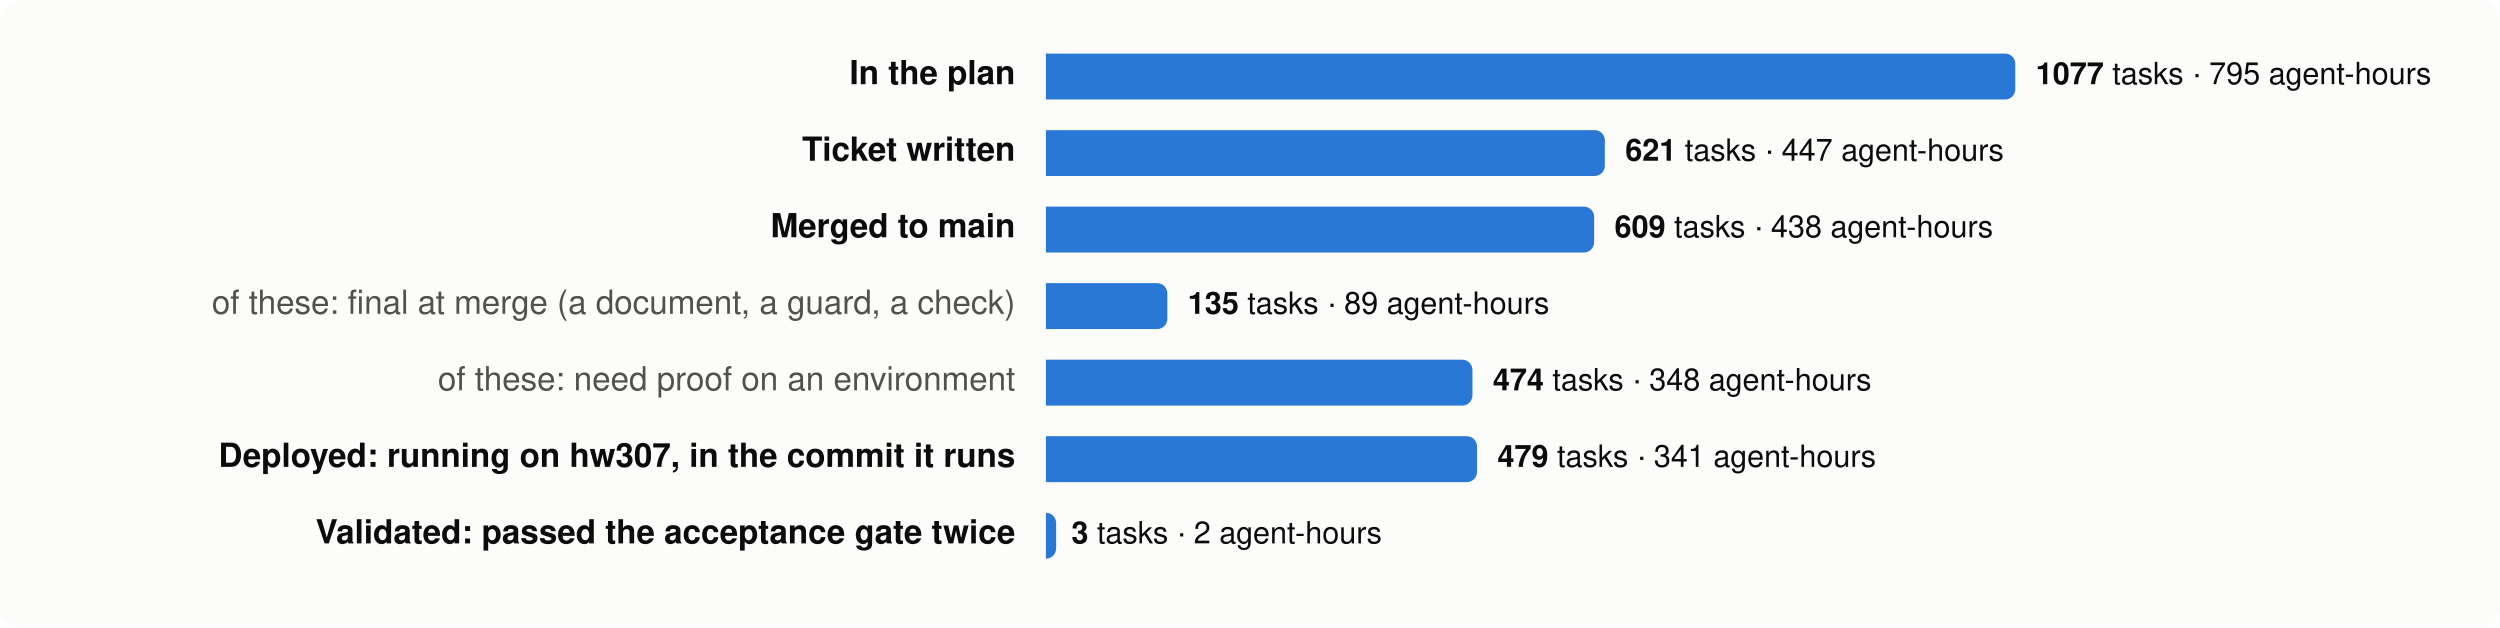
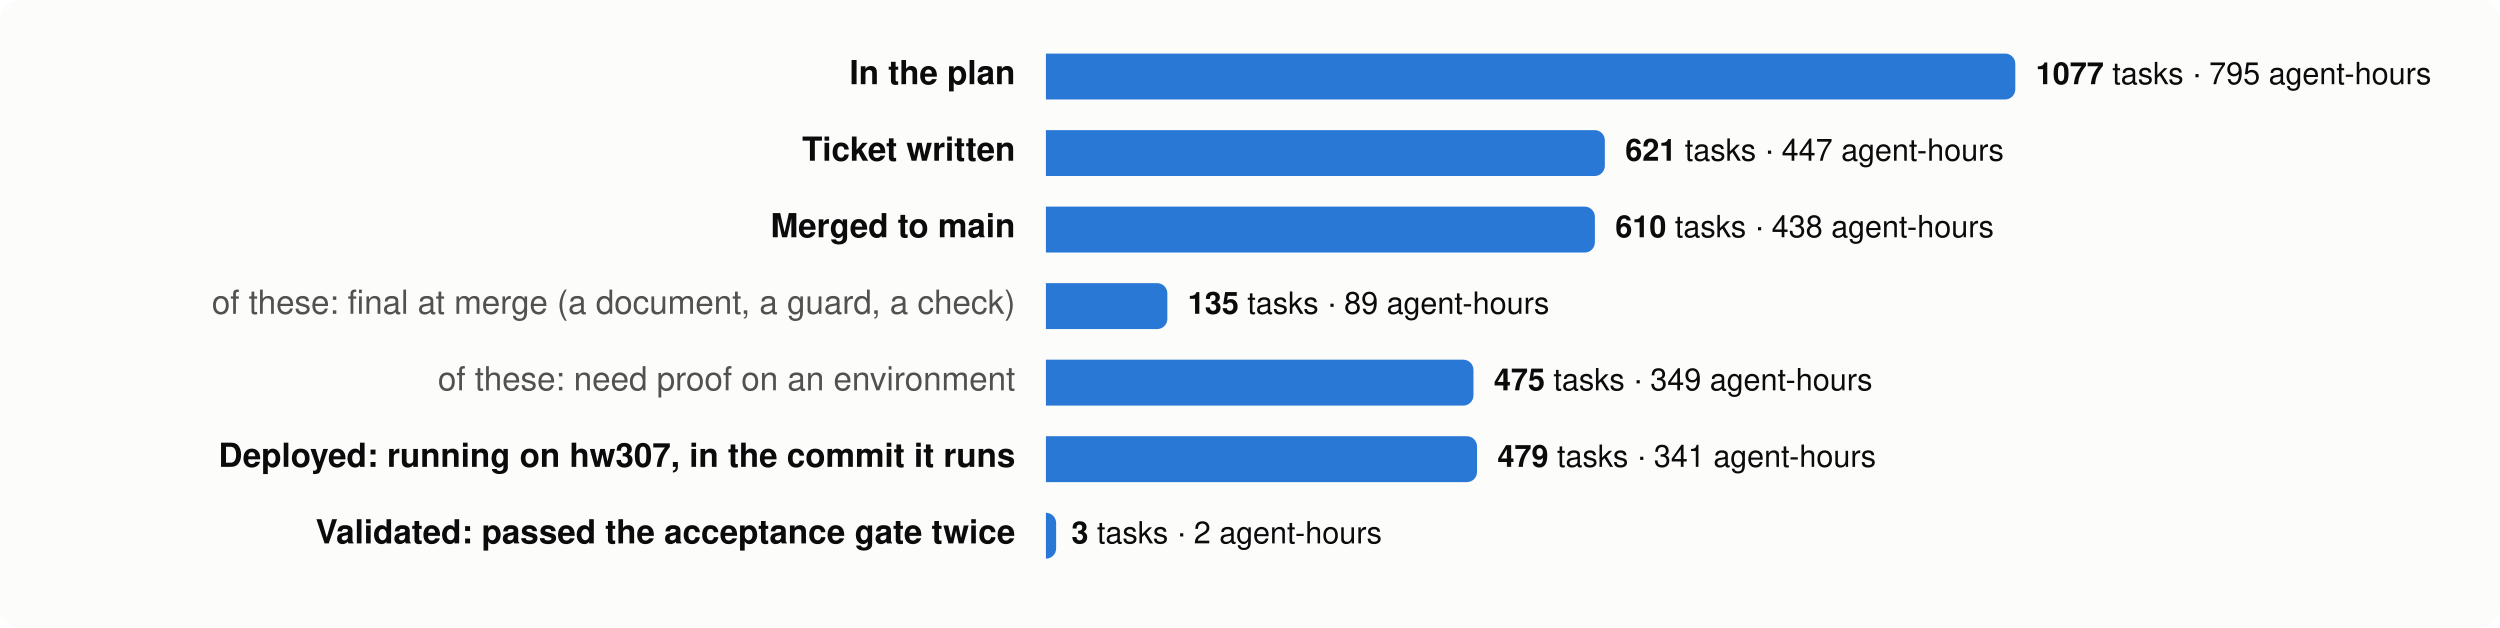
<svg xmlns="http://www.w3.org/2000/svg" viewBox="0 0 980 246" width="980" height="246" font-family="system-ui,-apple-system,Segoe UI,Helvetica,Arial,sans-serif" font-size="13">
  <rect width="980" height="246" rx="8" fill="#fcfcfb" />
  <text x="398" y="33" text-anchor="end" fill="#0b0b0b" font-weight="600">In the plan</text>
  <path d="M410,21 h376.0 a4,4 0 0 1 4,4 v10 a4,4 0 0 1 -4,4 h-376.0 z" fill="#2a78d6" />
  <text x="798.0" y="33" fill="#0b0b0b" font-size="12">
    <tspan font-weight="600">1077</tspan> tasks · 795 agent-hours</text>
  <text x="398" y="63" text-anchor="end" fill="#0b0b0b" font-weight="600">Ticket written</text>
  <path d="M410,51 h215.1 a4,4 0 0 1 4,4 v10 a4,4 0 0 1 -4,4 h-215.1 z" fill="#2a78d6" />
  <text x="637.1" y="63" fill="#0b0b0b" font-size="12">
    <tspan font-weight="600">621</tspan> tasks · 447 agent-hours</text>
  <text x="398" y="93" text-anchor="end" fill="#0b0b0b" font-weight="600">Merged to main</text>
-   <path d="M410,81 h210.9 a4,4 0 0 1 4,4 v10 a4,4 0 0 1 -4,4 h-210.9 z" fill="#2a78d6" />
-   <text x="632.9" y="93" fill="#0b0b0b" font-size="12">
-     <tspan font-weight="600">609</tspan> tasks · 438 agent-hours</text>
+   <path d="M410,81 h211.2 a4,4 0 0 1 4,4 v10 a4,4 0 0 1 -4,4 h-211.2 z" fill="#2a78d6" />
+   <text x="633.2" y="93" fill="#0b0b0b" font-size="12">
+     <tspan font-weight="600">610</tspan> tasks · 438 agent-hours</text>
  <text x="398" y="123" text-anchor="end" fill="#52514e" font-weight="400">of these: final at merge (a document, a guard, a check)</text>
  <path d="M410,111 h43.6 a4,4 0 0 1 4,4 v10 a4,4 0 0 1 -4,4 h-43.6 z" fill="#2a78d6" />
  <text x="465.6" y="123" fill="#0b0b0b" font-size="12">
    <tspan font-weight="600">135</tspan> tasks · 89 agent-hours</text>
  <text x="398" y="153" text-anchor="end" fill="#52514e" font-weight="400">of these: need proof on an environment</text>
-   <path d="M410,141 h163.2 a4,4 0 0 1 4,4 v10 a4,4 0 0 1 -4,4 h-163.2 z" fill="#2a78d6" />
-   <text x="585.2" y="153" fill="#0b0b0b" font-size="12">
-     <tspan font-weight="600">474</tspan> tasks · 348 agent-hours</text>
+   <path d="M410,141 h163.6 a4,4 0 0 1 4,4 v10 a4,4 0 0 1 -4,4 h-163.6 z" fill="#2a78d6" />
+   <text x="585.6" y="153" fill="#0b0b0b" font-size="12">
+     <tspan font-weight="600">475</tspan> tasks · 349 agent-hours</text>
  <text x="398" y="183" text-anchor="end" fill="#0b0b0b" font-weight="600">Deployed: running on hw307, in the commit it runs</text>
  <path d="M410,171 h165.0 a4,4 0 0 1 4,4 v10 a4,4 0 0 1 -4,4 h-165.0 z" fill="#2a78d6" />
  <text x="587.0" y="183" fill="#0b0b0b" font-size="12">
    <tspan font-weight="600">479</tspan> tasks · 341 agent-hours</text>
  <text x="398" y="213" text-anchor="end" fill="#0b0b0b" font-weight="600">Validated: passed the acceptance gate twice</text>
  <path d="M410,201 h0.0 a4,4 0 0 1 4,4 v10 a4,4 0 0 1 -4,4 h-0.0 z" fill="#2a78d6" />
  <text x="420.0" y="213" fill="#0b0b0b" font-size="12">
    <tspan font-weight="600">3</tspan> tasks · 2 agent-hours</text>
</svg>
